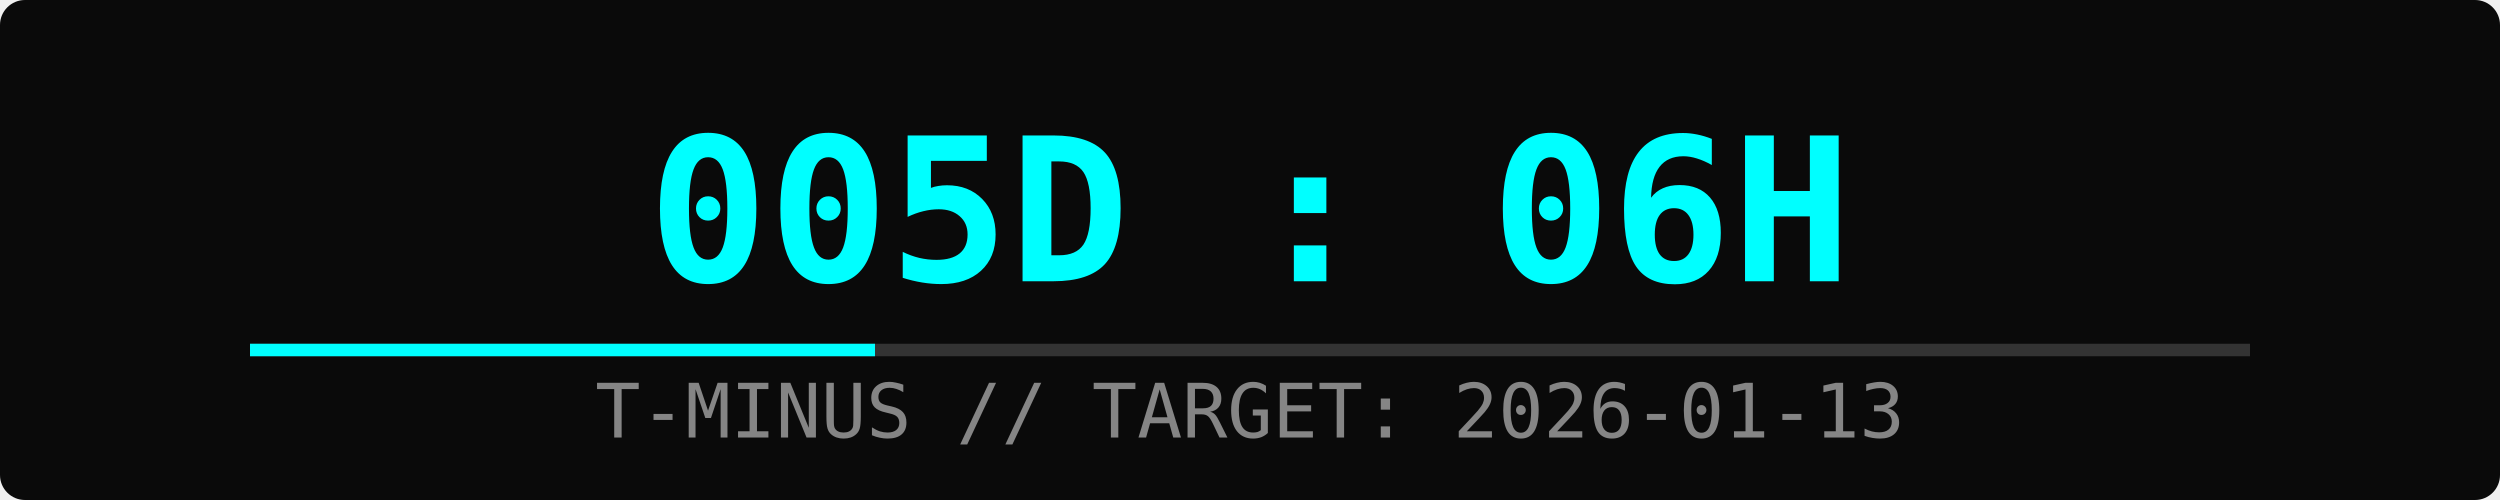
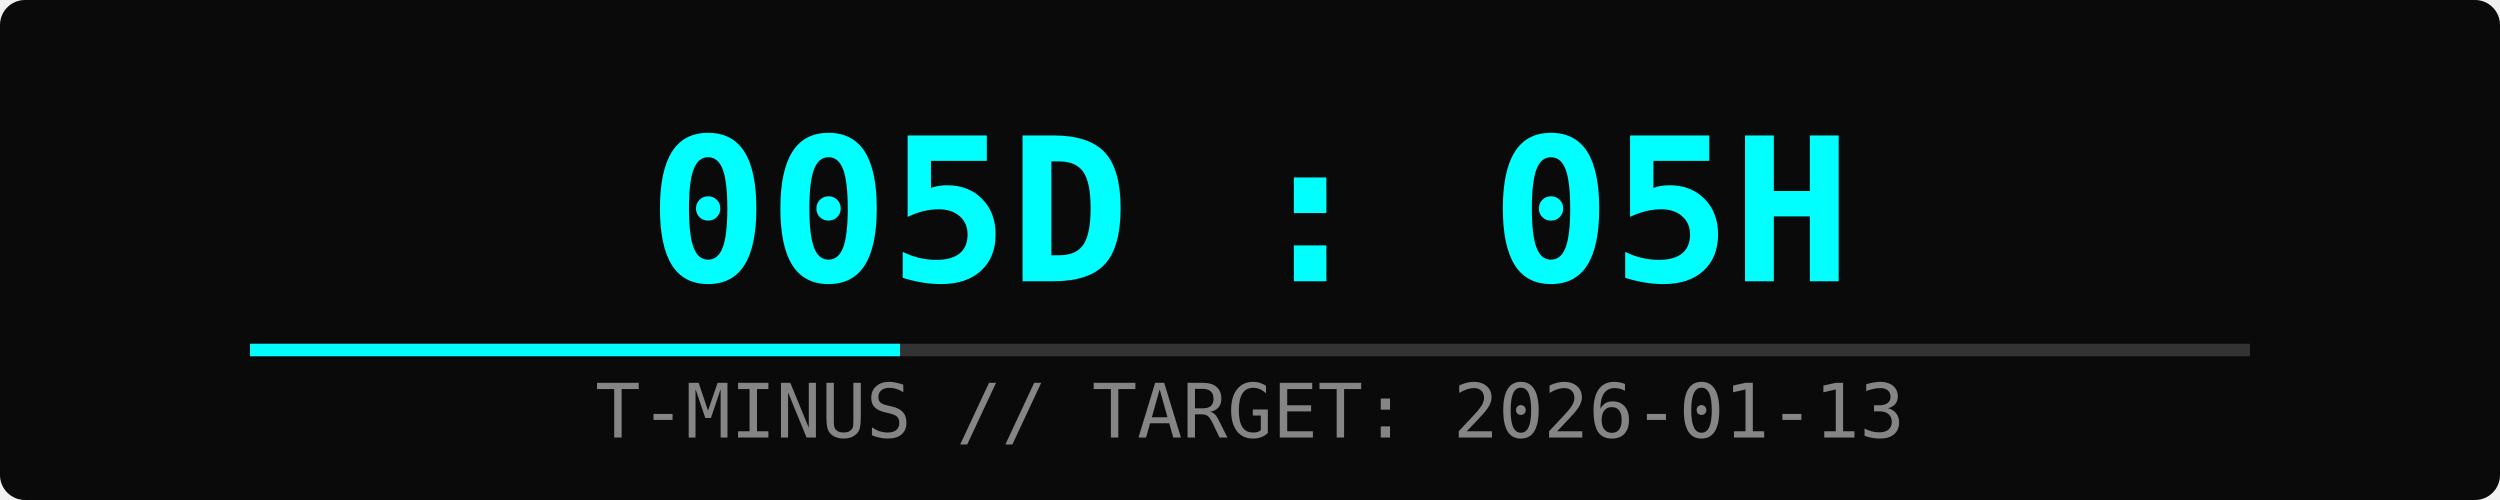
<svg xmlns="http://www.w3.org/2000/svg" width="400" height="80">
  <rect width="100%" height="100%" fill="#0a0a0a" rx="4" />
-   <text x="50%" y="45" font-family="monospace" font-size="32" fill="#00ffff" text-anchor="middle" font-weight="bold">005D : 06H</text>
+   <text x="50%" y="45" font-family="monospace" font-size="32" fill="#00ffff" text-anchor="middle" font-weight="bold">005D : 05H</text>
  <text x="50%" y="70" font-family="monospace" font-size="12" fill="#ffffff" text-anchor="middle" opacity="0.5">T-MINUS // TARGET: 2026-01-13</text>
  <rect x="10%" y="55" width="80%" height="2" fill="#333" />
-   <rect x="10%" y="55" width="25%" height="2" fill="#00ffff">
-     <animate attributeName="width" from="0%" to="25%" dur="2s" fill="freeze" />
+   <rect x="10%" y="55" width="26%" height="2" fill="#00ffff">
+     <animate attributeName="width" from="0%" to="26%" dur="2s" fill="freeze" />
  </rect>
</svg>
